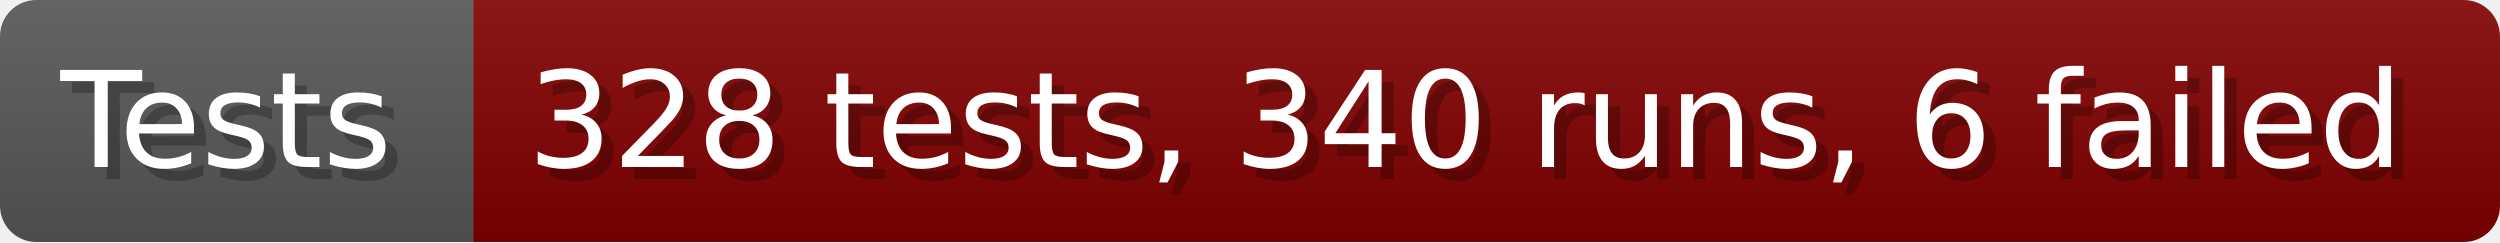
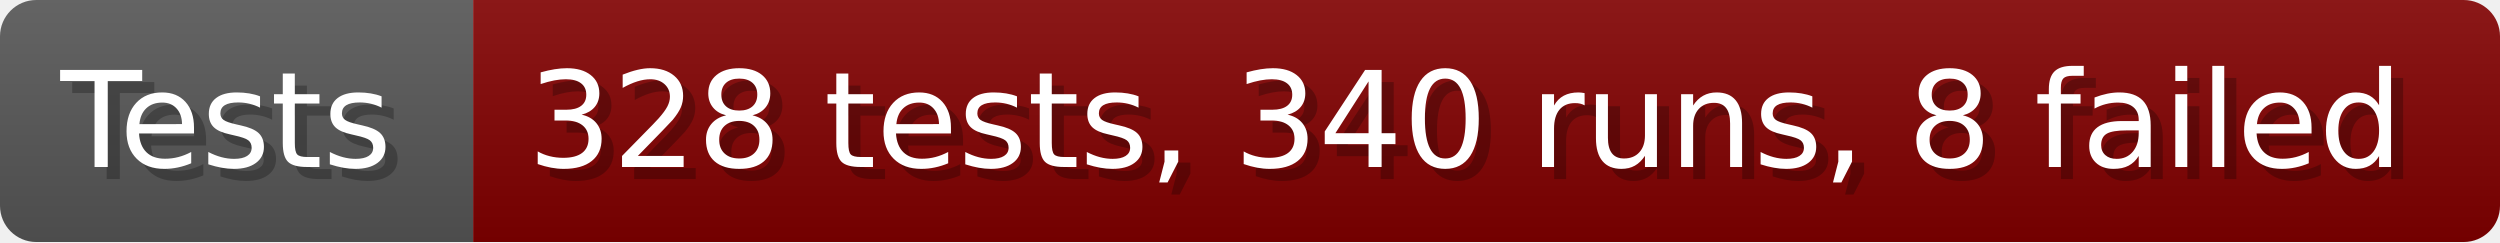
- <svg xmlns="http://www.w3.org/2000/svg" width="206.6" height="20" viewBox="0 0 2066 200" role="img" aria-label="Tests: 328 tests, 340 runs, 6 failed">
+ <svg xmlns="http://www.w3.org/2000/svg" width="206.6" height="20" viewBox="0 0 2066 200" role="img" aria-label="Tests: 328 tests, 340 runs, 8 failed">
  <linearGradient id="a" x2="0" y2="100%">
    <stop offset="0" stop-opacity=".1" stop-color="#EEE" />
    <stop offset="1" stop-opacity=".1" />
  </linearGradient>
  <mask id="m">
    <rect width="2066" height="200" rx="30" fill="#FFF" />
  </mask>
  <g mask="url(#m)">
    <rect width="391" height="200" fill="#555" />
    <rect width="1675" height="200" fill="#800000" x="391" />
    <rect width="2066" height="200" fill="url(#a)" />
  </g>
  <g aria-hidden="true" fill="#fff" text-anchor="start" font-family="Verdana,DejaVu Sans,sans-serif" font-size="110">
    <text x="60" y="148" textLength="291" fill="#000" opacity="0.25">Tests</text>
    <text x="50" y="138" textLength="291">Tests</text>
-     <text x="446" y="148" textLength="1575" fill="#000" opacity="0.25">328 tests, 340 runs, 6 failed</text>
-     <text x="436" y="138" textLength="1575">328 tests, 340 runs, 6 failed</text>
+     <text x="446" y="148" textLength="1575" fill="#000" opacity="0.25">328 tests, 340 runs, 8 failed</text>
+     <text x="436" y="138" textLength="1575">328 tests, 340 runs, 8 failed</text>
  </g>
</svg>
